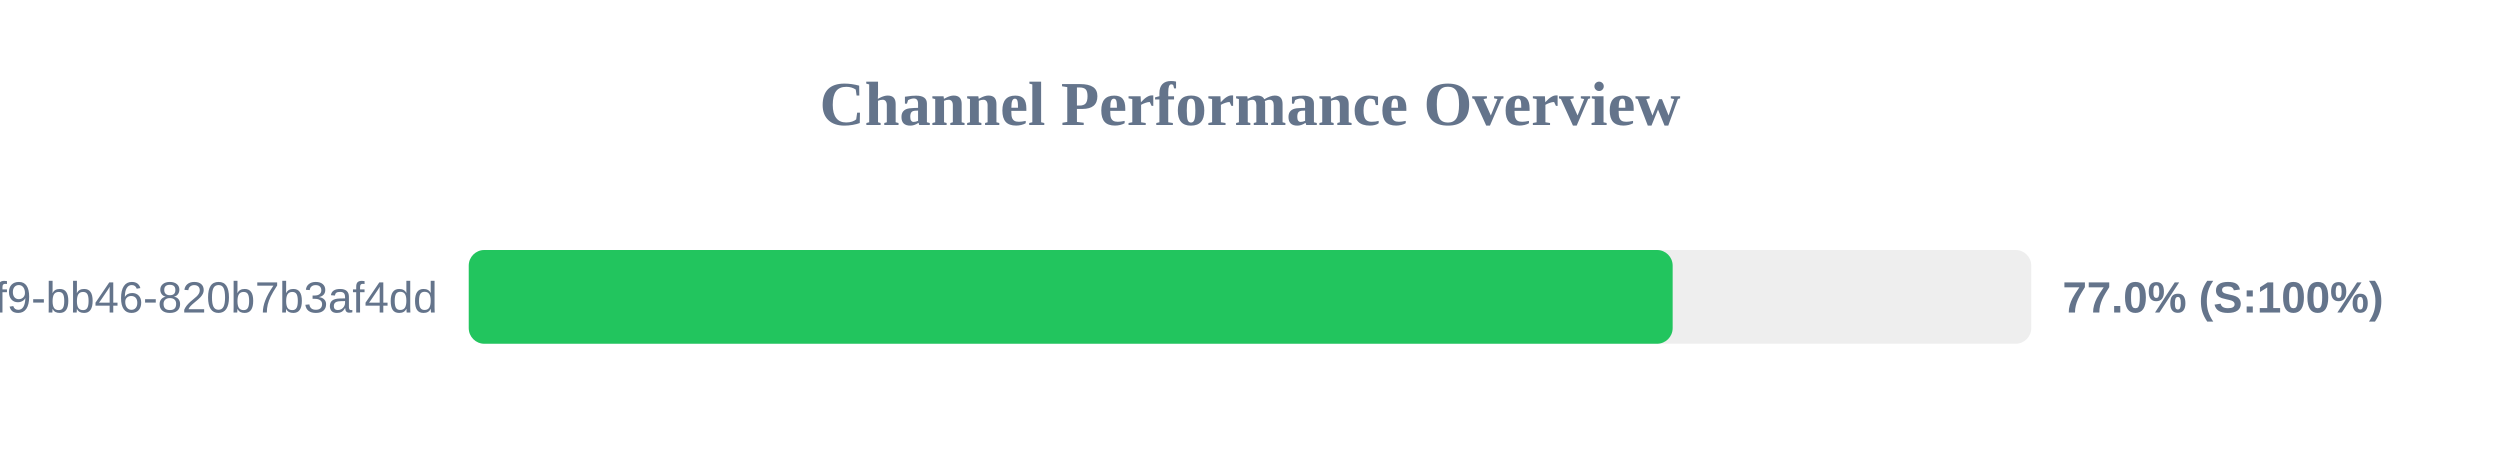
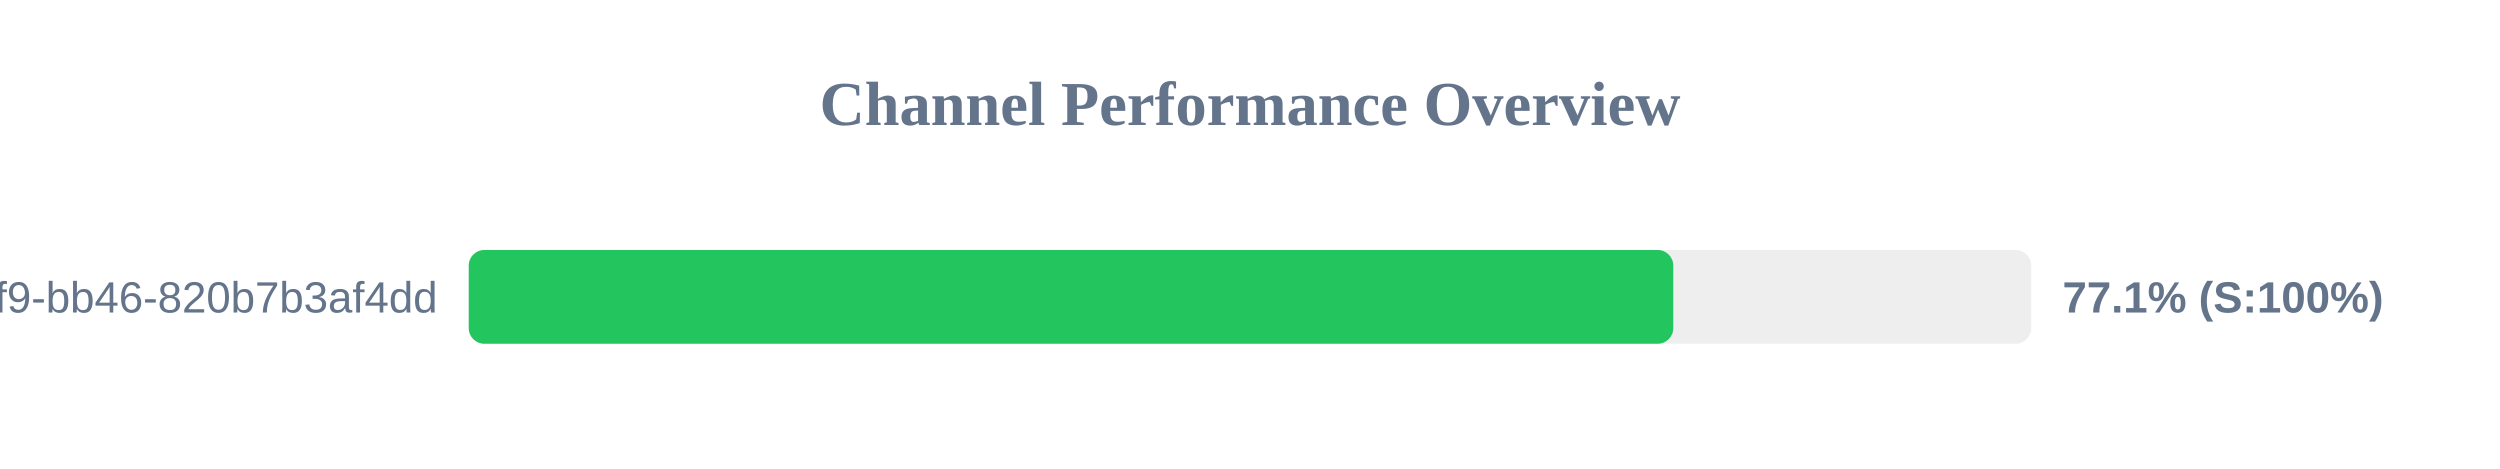
<svg xmlns="http://www.w3.org/2000/svg" width="800" height="150" version="1.1">
  <style>
        .row { font: 14px Arial; fill: #64748b; }
        .score { font: bold 14px Arial; fill: #64748b; }
    </style>
  <text x="400" y="40" text-anchor="middle" font-size="20px" font-weight="bold" fill="#64748b">Channel Performance Overview</text>
  <rect x="150" y="80" width="500" height="30" fill="#eee" rx="5" />
-   <rect x="150" y="80" width="385.25" height="30" fill="#22c55e" rx="5" />
+   <rect x="150" y="80" width="385.45" height="30" fill="#22c55e" rx="5" />
  <text x="140" y="100" text-anchor="end" class="row">?uuid=80b2ac81-ba69-41f9-bb46-820b7b3af4dd</text>
-   <text x="660" y="100" text-anchor="start" class="score">77.0% (S:100%)</text>
+   <text x="660" y="100" text-anchor="start" class="score">77.1% (S:100%)</text>
</svg>
